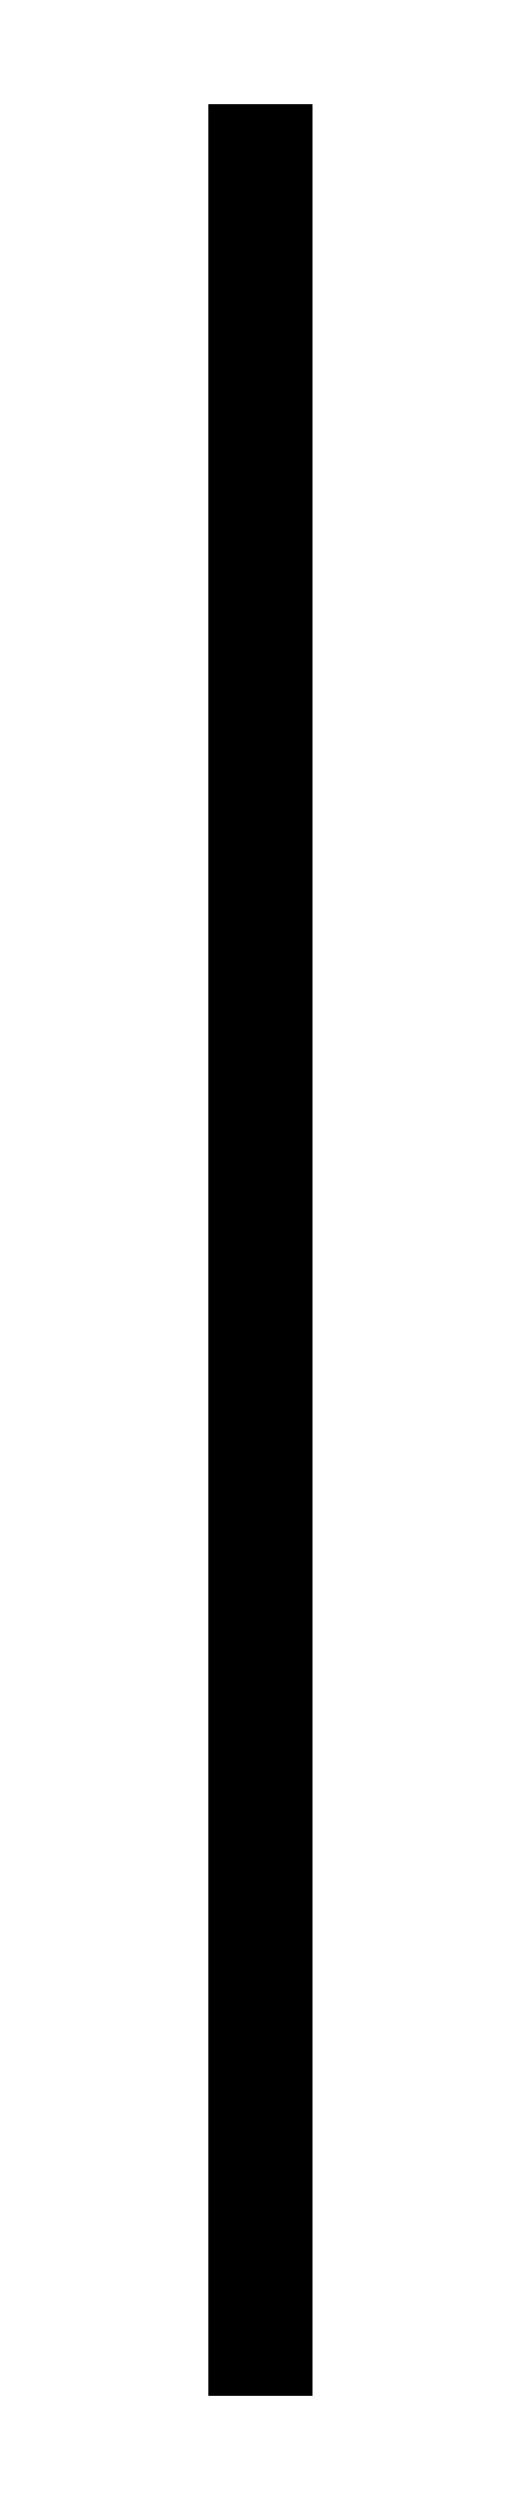
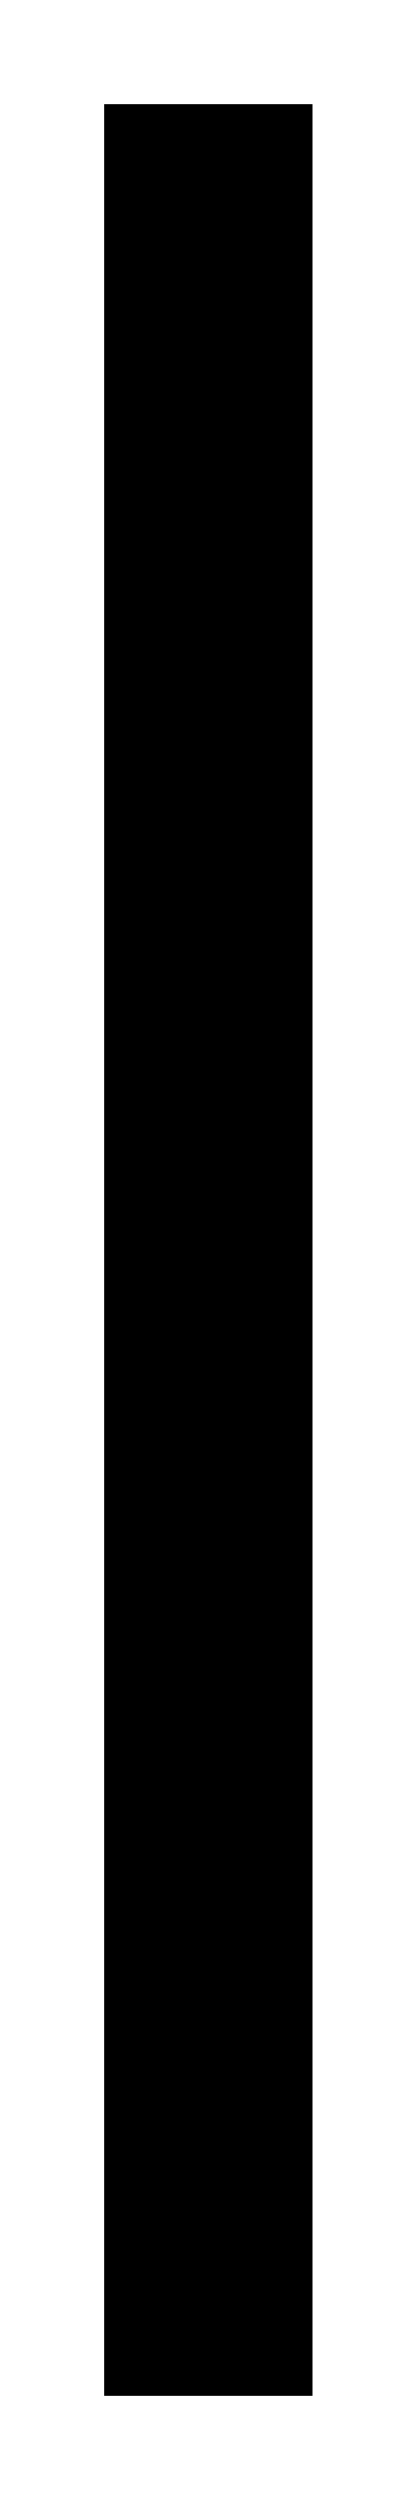
- <svg xmlns="http://www.w3.org/2000/svg" viewBox="0 0 1.25 24" width="5" height="24" fill="currentColor">
-   <path d="M 0,0 H 24 V 24 H 0 Z" fill="none" />
-   <path d="M 0.125,23 V 1 h 1 v 22 z" />
+ <svg xmlns="http://www.w3.org/2000/svg" viewBox="0 0 4 24" width="4" height="24" fill="currentColor">
+   <path d="M 1,23 V 1 h 2 v 22 z" />
</svg>
